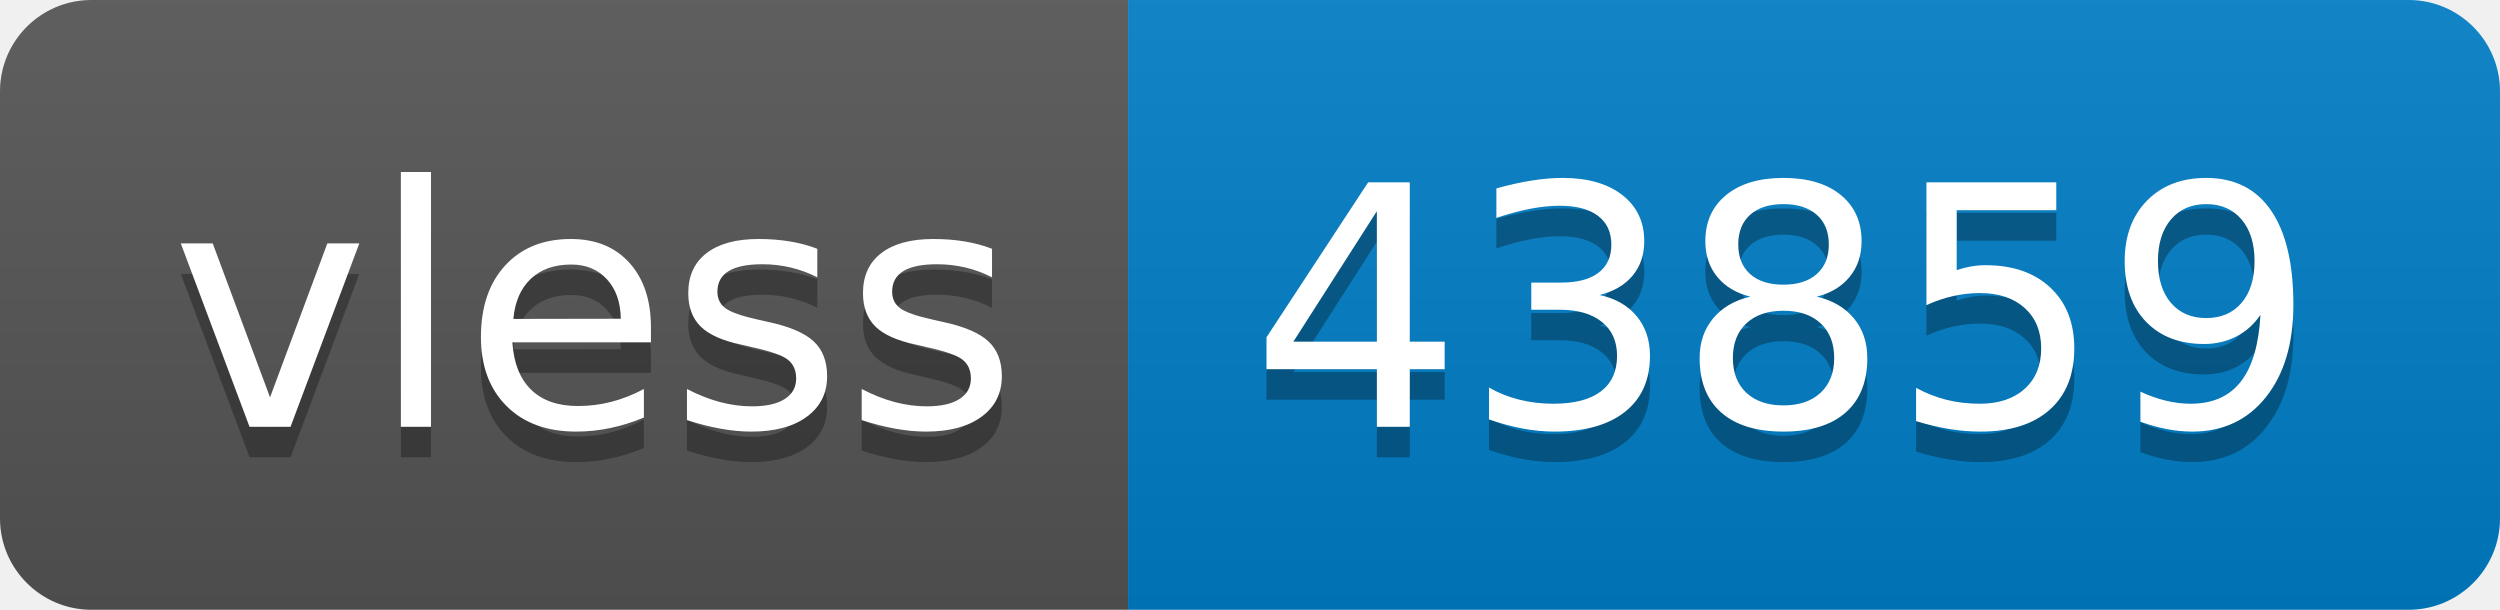
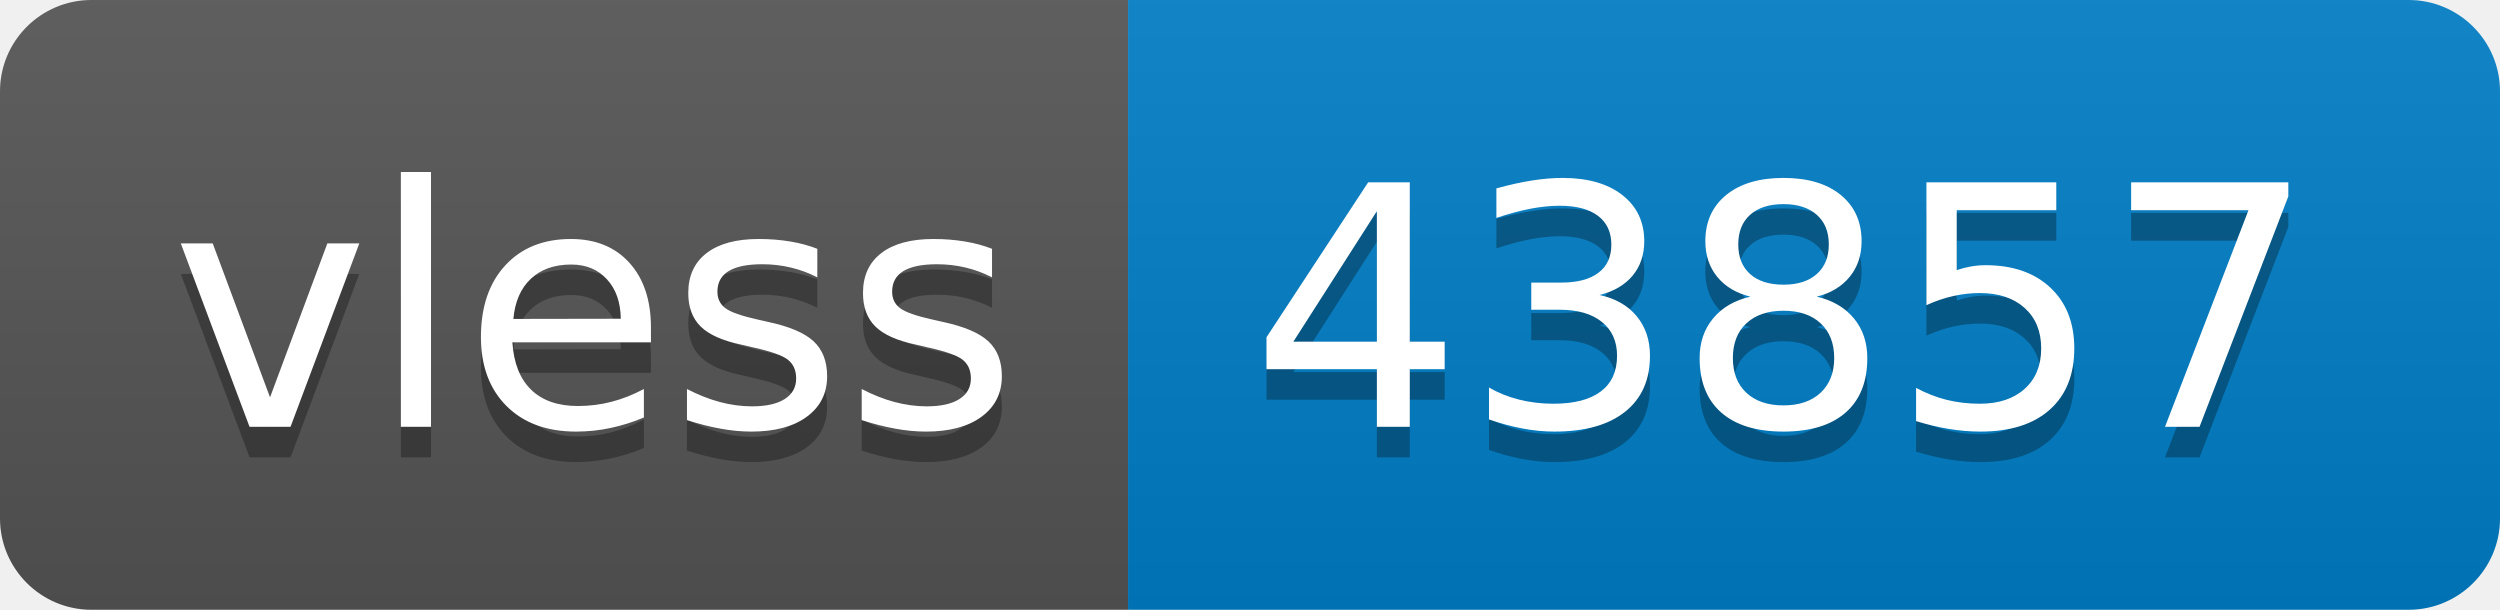
- <svg xmlns="http://www.w3.org/2000/svg" width="82" height="20" role="img" aria-label="vless: 43859">
+ <svg xmlns="http://www.w3.org/2000/svg" width="82" height="20" role="img" aria-label="vless: 43857">
  <linearGradient id="s" x2="0" y2="100%">
    <stop offset="0" stop-color="#bbb" stop-opacity=".1" />
    <stop offset="1" stop-opacity=".1" />
  </linearGradient>
  <clipPath id="r">
    <rect width="82" height="20" rx="3" fill="#fff" />
  </clipPath>
  <g clip-path="url(#r)">
    <rect width="37" height="20" fill="#555" />
    <rect x="37" width="45" height="20" fill="#007ec6" />
    <rect width="82" height="20" fill="url(#s)" />
  </g>
  <g fill="#fff" text-anchor="middle" font-family="Verdana,Geneva,DejaVu Sans,sans-serif" text-rendering="geometricPrecision" font-size="110">
    <text aria-hidden="true" x="195" y="150" fill="#010101" fill-opacity=".3" transform="scale(.1)" textLength="270">vless</text>
    <text x="195" y="140" transform="scale(.1)" fill="#fff" textLength="270">vless</text>
-     <text aria-hidden="true" x="585" y="150" fill="#010101" fill-opacity=".3" transform="scale(.1)" textLength="350">43859</text>
-     <text x="585" y="140" transform="scale(.1)" fill="#fff" textLength="350">43859</text>
+     <text aria-hidden="true" x="585" y="150" fill="#010101" fill-opacity=".3" transform="scale(.1)" textLength="350">43857</text>
+     <text x="585" y="140" transform="scale(.1)" fill="#fff" textLength="350">43857</text>
  </g>
</svg>
